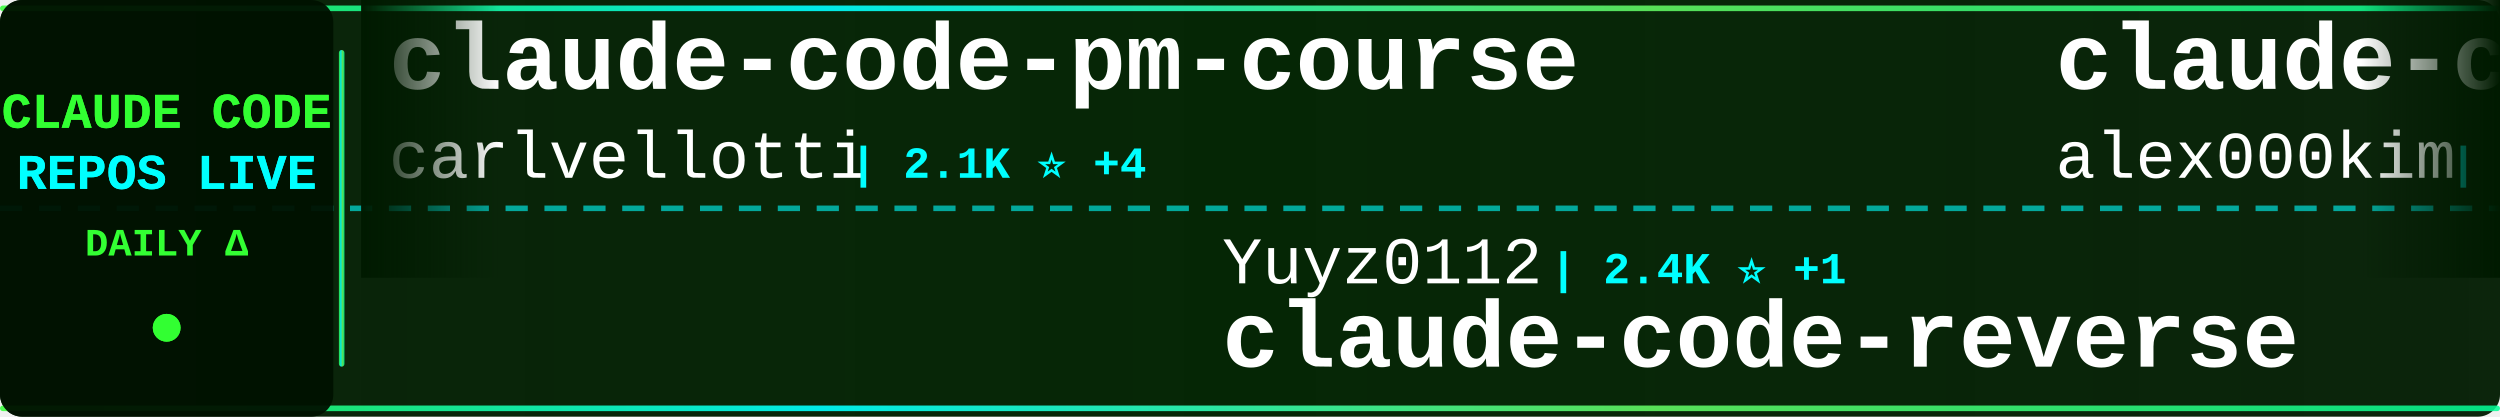
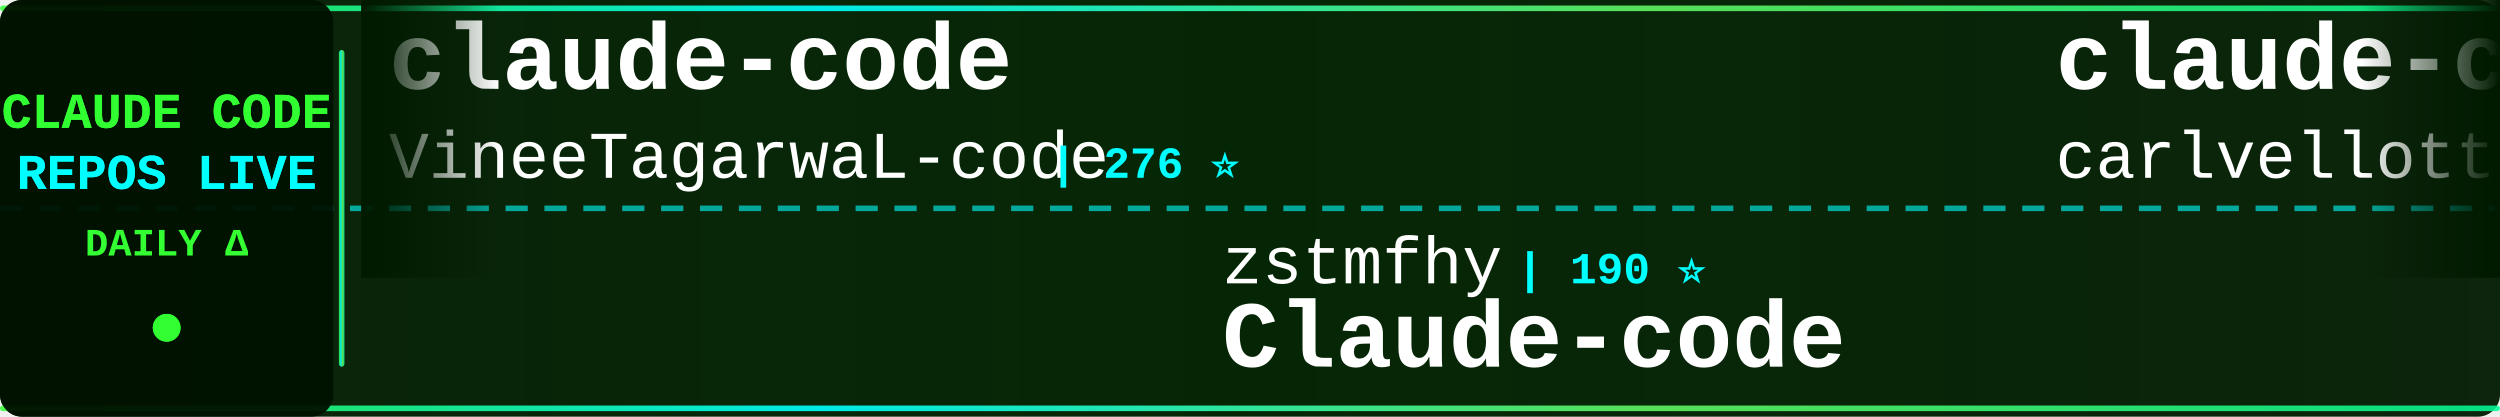
<svg xmlns="http://www.w3.org/2000/svg" width="900" height="150">
  <defs>
    <linearGradient id="tickerBg" x1="0%" y1="0%" x2="100%" y2="0%">
      <stop offset="0%" style="stop-color:#001a00;stop-opacity:0.95" />
      <stop offset="50%" style="stop-color:#002200;stop-opacity:0.98" />
      <stop offset="100%" style="stop-color:#001a00;stop-opacity:0.95" />
    </linearGradient>
    <linearGradient id="borderGrad" x1="0%" y1="0%" x2="100%" y2="0%">
      <stop offset="0%" style="stop-color:#33ff33;stop-opacity:0.85">
        <animate attributeName="stop-opacity" values="0.85;1;0.85" dur="2s" repeatCount="indefinite" />
      </stop>
      <stop offset="33%" style="stop-color:#00ffff;stop-opacity:0.9">
        <animate attributeName="stop-opacity" values="0.9;1;0.9" dur="2.2s" repeatCount="indefinite" />
      </stop>
      <stop offset="66%" style="stop-color:#66ff66;stop-opacity:0.85">
        <animate attributeName="stop-opacity" values="0.85;1;0.85" dur="1.8s" repeatCount="indefinite" />
      </stop>
      <stop offset="100%" style="stop-color:#00ff99;stop-opacity:0.85">
        <animate attributeName="stop-opacity" values="0.85;1;0.85" dur="2s" repeatCount="indefinite" />
      </stop>
    </linearGradient>
    <filter id="textGlow">
      <feGaussianBlur stdDeviation="0.1" result="coloredBlur" />
      <feMerge>
        <feMergeNode in="coloredBlur" />
        <feMergeNode in="SourceGraphic" />
      </feMerge>
    </filter>
    <filter id="metricGlow">
      <feGaussianBlur stdDeviation="0.2" result="coloredBlur" />
      <feMerge>
        <feMergeNode in="coloredBlur" />
        <feMergeNode in="SourceGraphic" />
      </feMerge>
    </filter>
    <linearGradient id="leftFade" x1="0%" y1="0%" x2="100%" y2="0%">
      <stop offset="0%" style="stop-color:#001a00;stop-opacity:1" />
      <stop offset="100%" style="stop-color:#001a00;stop-opacity:0" />
    </linearGradient>
    <linearGradient id="rightFade" x1="0%" y1="0%" x2="100%" y2="0%">
      <stop offset="0%" style="stop-color:#001a00;stop-opacity:0" />
      <stop offset="100%" style="stop-color:#001a00;stop-opacity:1" />
    </linearGradient>
  </defs>
  <rect width="900" height="150" fill="url(#tickerBg)" rx="8" />
  <rect x="0" y="2" width="900" height="2" fill="url(#borderGrad)" rx="1" />
  <rect x="0" y="146" width="900" height="2" fill="url(#borderGrad)" rx="1" />
  <line x1="0" y1="75" x2="900" y2="75" stroke="#00ffff" stroke-width="2" stroke-dasharray="8 6" opacity="0.6" />
  <rect x="0" y="0" width="120" height="150" fill="#001100" opacity="0.95" rx="8" />
  <text x="60" y="46" font-family="'Courier New', monospace" font-size="18" font-weight="bold" fill="#33ff33" text-anchor="middle" filter="url(#textGlow)">
    CLAUDE CODE
  </text>
  <text x="60" y="68" font-family="'Courier New', monospace" font-size="18" font-weight="bold" fill="#00ffff" text-anchor="middle" filter="url(#textGlow)">
    REPOS LIVE
  </text>
  <text x="60" y="92" font-family="'Courier New', monospace" font-size="14" font-weight="bold" fill="#33ff33" text-anchor="middle">
    DAILY Δ
  </text>
  <circle cx="60" cy="118" r="5" fill="#33ff33" filter="url(#metricGlow)">
    <animate attributeName="r" values="4;6;4" dur="1.5s" repeatCount="indefinite" />
    <animate attributeName="opacity" values="0.6;1;0.6" dur="1.5s" repeatCount="indefinite" />
  </circle>
  <rect x="122" y="18" width="2" height="114" fill="url(#borderGrad)" rx="1" />
  <clipPath id="tickerClip">
    <rect x="130" y="0" width="770" height="150" />
  </clipPath>
  <g clip-path="url(#tickerClip)">
    <g id="tickerItems">
      <animateTransform attributeName="transform" attributeType="XML" type="translate" from="0 0" to="-3000 0" dur="54s" repeatCount="indefinite" />
      <g transform="translate(0, 0)">
+         <text x="140" y="32" font-family="'Courier New', monospace" font-size="34" font-weight="bold" fill="#ffffff">claude-code</text>
+         <text x="140" y="64" font-family="'Courier New', monospace" font-size="24" font-weight="normal" fill="#ffffff" opacity="1.0">VineeTagarwaL-code</text>
+         <text x="378" y="64" font-family="'Courier New', monospace" font-size="16" font-weight="bold" fill="#00ffff"> | 276 ⭐</text>
+       </g>
+       <g transform="translate(300, 0)">
+         <text x="140" y="102" font-family="'Courier New', monospace" font-size="24" font-weight="normal" fill="#ffffff" opacity="1.0">zstmfhy</text>
+         <text x="246" y="102" font-family="'Courier New', monospace" font-size="16" font-weight="bold" fill="#00ffff"> | 190 ⭐</text>
+         <text x="140" y="132" font-family="'Courier New', monospace" font-size="34" font-weight="bold" fill="#ffffff">Claude-code</text>
+       </g>
+       <g transform="translate(600, 0)">
        <text x="140" y="32" font-family="'Courier New', monospace" font-size="34" font-weight="bold" fill="#ffffff">claude-code-pm-course</text>
        <text x="140" y="64" font-family="'Courier New', monospace" font-size="24" font-weight="normal" fill="#ffffff" opacity="1.0">carlvellotti</text>
-         <text x="306" y="64" font-family="'Courier New', monospace" font-size="16" font-weight="bold" fill="#00ffff"> | 2.1K ⭐ +4</text>
-       </g>
-       <g transform="translate(300, 0)">
-         <text x="140" y="102" font-family="'Courier New', monospace" font-size="24" font-weight="normal" fill="#ffffff" opacity="1.0">Yuyz0112</text>
-         <text x="258" y="102" font-family="'Courier New', monospace" font-size="16" font-weight="bold" fill="#00ffff"> | 2.4K ⭐ +1</text>
-         <text x="140" y="132" font-family="'Courier New', monospace" font-size="34" font-weight="bold" fill="#ffffff">claude-code-reverse</text>
-       </g>
-       <g transform="translate(600, 0)">
-         <text x="140" y="32" font-family="'Courier New', monospace" font-size="34" font-weight="bold" fill="#ffffff">claude-code</text>
-         <text x="140" y="64" font-family="'Courier New', monospace" font-size="24" font-weight="normal" fill="#ffffff" opacity="1.0">alex000kim</text>
-         <text x="282" y="64" font-family="'Courier New', monospace" font-size="16" font-weight="bold" fill="#00ffff"> | 228 ⭐ +1</text>
+         <text x="306" y="64" font-family="'Courier New', monospace" font-size="16" font-weight="bold" fill="#00ffff"> | 2.1K ⭐ +2</text>
      </g>
      <g transform="translate(900, 0)">
-         <text x="140" y="102" font-family="'Courier New', monospace" font-size="24" font-weight="normal" fill="#ffffff" opacity="1.0">pengchengneo</text>
-         <text x="306" y="102" font-family="'Courier New', monospace" font-size="16" font-weight="bold" fill="#00ffff"> | 1.5K ⭐ +6</text>
-         <text x="140" y="132" font-family="'Courier New', monospace" font-size="34" font-weight="bold" fill="#ffffff">Claude-Code</text>
+         <text x="140" y="102" font-family="'Courier New', monospace" font-size="24" font-weight="normal" fill="#ffffff" opacity="1.0">ponponon</text>
+         <text x="258" y="102" font-family="'Courier New', monospace" font-size="16" font-weight="bold" fill="#00ffff"> | 2.3K ⭐ +1</text>
+         <text x="140" y="132" font-family="'Courier New', monospace" font-size="34" font-weight="bold" fill="#ffffff">claude_code_src</text>
      </g>
      <g transform="translate(1200, 0)">
-         <text x="140" y="32" font-family="'Courier New', monospace" font-size="34" font-weight="bold" fill="#ffffff">claude-code</text>
-         <text x="140" y="64" font-family="'Courier New', monospace" font-size="24" font-weight="normal" fill="#ffffff" opacity="1.0">yasasbanukaofficial</text>
-         <text x="390" y="64" font-family="'Courier New', monospace" font-size="16" font-weight="bold" fill="#00ffff"> | 3.5K ⭐ +10</text>
+         <text x="140" y="32" font-family="'Courier New', monospace" font-size="34" font-weight="bold" fill="#ffffff">claude-code-templates</text>
+         <text x="140" y="64" font-family="'Courier New', monospace" font-size="24" font-weight="normal" fill="#ffffff" opacity="1.0">davila7</text>
+         <text x="246" y="64" font-family="'Courier New', monospace" font-size="16" font-weight="bold" fill="#00ffff"> | 28.1K ⭐ +36</text>
      </g>
      <g transform="translate(1500, 0)">
-         <text x="140" y="102" font-family="'Courier New', monospace" font-size="24" font-weight="normal" fill="#ffffff" opacity="1.0">ghuntley</text>
-         <text x="258" y="102" font-family="'Courier New', monospace" font-size="16" font-weight="bold" fill="#00ffff"> | 985 ⭐ +2</text>
-         <text x="140" y="132" font-family="'Courier New', monospace" font-size="34" font-weight="bold" fill="#ffffff">claude-code-source-code-...</text>
+         <text x="140" y="102" font-family="'Courier New', monospace" font-size="24" font-weight="normal" fill="#ffffff" opacity="1.0">repowise-dev</text>
+         <text x="306" y="102" font-family="'Courier New', monospace" font-size="16" font-weight="bold" fill="#00ffff"> | 1.1K ⭐ +2</text>
+         <text x="140" y="132" font-family="'Courier New', monospace" font-size="34" font-weight="bold" fill="#ffffff">claude-code-prompts</text>
      </g>
      <g transform="translate(1800, 0)">
-         <text x="140" y="32" font-family="'Courier New', monospace" font-size="34" font-weight="bold" fill="#ffffff">claude-code-rust</text>
-         <text x="140" y="64" font-family="'Courier New', monospace" font-size="24" font-weight="normal" fill="#ffffff" opacity="1.0">lorryjovens-hub</text>
-         <text x="342" y="64" font-family="'Courier New', monospace" font-size="16" font-weight="bold" fill="#00ffff"> | 1.6K ⭐ +3</text>
+         <text x="140" y="32" font-family="'Courier New', monospace" font-size="34" font-weight="bold" fill="#ffffff">claude-code-local</text>
+         <text x="140" y="64" font-family="'Courier New', monospace" font-size="24" font-weight="normal" fill="#ffffff" opacity="1.0">nicedreamzapp</text>
+         <text x="318" y="64" font-family="'Courier New', monospace" font-size="16" font-weight="bold" fill="#00ffff"> | 2.8K ⭐ +2</text>
      </g>
      <g transform="translate(2100, 0)">
-         <text x="140" y="102" font-family="'Courier New', monospace" font-size="24" font-weight="normal" fill="#ffffff" opacity="1.0">https-deeplearning-ai</text>
-         <text x="414" y="102" font-family="'Courier New', monospace" font-size="16" font-weight="bold" fill="#00ffff"> | 528 ⭐</text>
-         <text x="140" y="132" font-family="'Courier New', monospace" font-size="34" font-weight="bold" fill="#ffffff">sc-claude-code-files</text>
+         <text x="140" y="102" font-family="'Courier New', monospace" font-size="24" font-weight="normal" fill="#ffffff" opacity="1.0">isboyjc</text>
+         <text x="246" y="102" font-family="'Courier New', monospace" font-size="16" font-weight="bold" fill="#00ffff"> | 158 ⭐</text>
+         <text x="140" y="132" font-family="'Courier New', monospace" font-size="34" font-weight="bold" fill="#ffffff">claude-code</text>
      </g>
      <g transform="translate(2400, 0)">
-         <text x="140" y="32" font-family="'Courier New', monospace" font-size="34" font-weight="bold" fill="#ffffff">claude-howto</text>
-         <text x="140" y="64" font-family="'Courier New', monospace" font-size="24" font-weight="normal" fill="#ffffff" opacity="1.0">luongnv89</text>
-         <text x="270" y="64" font-family="'Courier New', monospace" font-size="16" font-weight="bold" fill="#00ffff"> | 37.2K ⭐ +98</text>
+         <text x="140" y="32" font-family="'Courier New', monospace" font-size="34" font-weight="bold" fill="#ffffff">ralph-claude-code</text>
+         <text x="140" y="64" font-family="'Courier New', monospace" font-size="24" font-weight="normal" fill="#ffffff" opacity="1.0">frankbria</text>
+         <text x="270" y="64" font-family="'Courier New', monospace" font-size="16" font-weight="bold" fill="#00ffff"> | 9.3K ⭐ +6</text>
      </g>
      <g transform="translate(2700, 0)">
-         <text x="140" y="102" font-family="'Courier New', monospace" font-size="24" font-weight="normal" fill="#ffffff" opacity="1.0">huangjia2019</text>
-         <text x="306" y="102" font-family="'Courier New', monospace" font-size="16" font-weight="bold" fill="#00ffff"> | 838 ⭐ +6</text>
-         <text x="140" y="132" font-family="'Courier New', monospace" font-size="34" font-weight="bold" fill="#ffffff">claude-code-engineering</text>
+         <text x="140" y="102" font-family="'Courier New', monospace" font-size="24" font-weight="normal" fill="#ffffff" opacity="1.0">catlog22</text>
+         <text x="258" y="102" font-family="'Courier New', monospace" font-size="16" font-weight="bold" fill="#00ffff"> | 2.1K ⭐ +4</text>
+         <text x="140" y="132" font-family="'Courier New', monospace" font-size="34" font-weight="bold" fill="#ffffff">Claude-Code-Workflow</text>
      </g>
      <g transform="translate(3000, 0)">
+         <text x="140" y="32" font-family="'Courier New', monospace" font-size="34" font-weight="bold" fill="#ffffff">claude-code</text>
+         <text x="140" y="64" font-family="'Courier New', monospace" font-size="24" font-weight="normal" fill="#ffffff" opacity="1.0">VineeTagarwaL-code</text>
+         <text x="378" y="64" font-family="'Courier New', monospace" font-size="16" font-weight="bold" fill="#00ffff"> | 276 ⭐</text>
+       </g>
+       <g transform="translate(3300, 0)">
+         <text x="140" y="102" font-family="'Courier New', monospace" font-size="24" font-weight="normal" fill="#ffffff" opacity="1.0">zstmfhy</text>
+         <text x="246" y="102" font-family="'Courier New', monospace" font-size="16" font-weight="bold" fill="#00ffff"> | 190 ⭐</text>
+         <text x="140" y="132" font-family="'Courier New', monospace" font-size="34" font-weight="bold" fill="#ffffff">Claude-code</text>
+       </g>
+       <g transform="translate(3600, 0)">
        <text x="140" y="32" font-family="'Courier New', monospace" font-size="34" font-weight="bold" fill="#ffffff">claude-code-pm-course</text>
        <text x="140" y="64" font-family="'Courier New', monospace" font-size="24" font-weight="normal" fill="#ffffff" opacity="1.0">carlvellotti</text>
-         <text x="306" y="64" font-family="'Courier New', monospace" font-size="16" font-weight="bold" fill="#00ffff"> | 2.1K ⭐ +4</text>
-       </g>
-       <g transform="translate(3300, 0)">
-         <text x="140" y="102" font-family="'Courier New', monospace" font-size="24" font-weight="normal" fill="#ffffff" opacity="1.0">Yuyz0112</text>
-         <text x="258" y="102" font-family="'Courier New', monospace" font-size="16" font-weight="bold" fill="#00ffff"> | 2.4K ⭐ +1</text>
-         <text x="140" y="132" font-family="'Courier New', monospace" font-size="34" font-weight="bold" fill="#ffffff">claude-code-reverse</text>
-       </g>
-       <g transform="translate(3600, 0)">
-         <text x="140" y="32" font-family="'Courier New', monospace" font-size="34" font-weight="bold" fill="#ffffff">claude-code</text>
-         <text x="140" y="64" font-family="'Courier New', monospace" font-size="24" font-weight="normal" fill="#ffffff" opacity="1.0">alex000kim</text>
-         <text x="282" y="64" font-family="'Courier New', monospace" font-size="16" font-weight="bold" fill="#00ffff"> | 228 ⭐ +1</text>
+         <text x="306" y="64" font-family="'Courier New', monospace" font-size="16" font-weight="bold" fill="#00ffff"> | 2.1K ⭐ +2</text>
      </g>
      <g transform="translate(3900, 0)">
-         <text x="140" y="102" font-family="'Courier New', monospace" font-size="24" font-weight="normal" fill="#ffffff" opacity="1.0">pengchengneo</text>
-         <text x="306" y="102" font-family="'Courier New', monospace" font-size="16" font-weight="bold" fill="#00ffff"> | 1.5K ⭐ +6</text>
-         <text x="140" y="132" font-family="'Courier New', monospace" font-size="34" font-weight="bold" fill="#ffffff">Claude-Code</text>
+         <text x="140" y="102" font-family="'Courier New', monospace" font-size="24" font-weight="normal" fill="#ffffff" opacity="1.0">ponponon</text>
+         <text x="258" y="102" font-family="'Courier New', monospace" font-size="16" font-weight="bold" fill="#00ffff"> | 2.3K ⭐ +1</text>
+         <text x="140" y="132" font-family="'Courier New', monospace" font-size="34" font-weight="bold" fill="#ffffff">claude_code_src</text>
      </g>
    </g>
  </g>
  <rect x="130" y="0" width="50" height="100" fill="url(#leftFade)" />
  <rect x="850" y="0" width="50" height="100" fill="url(#rightFade)" />
</svg>
